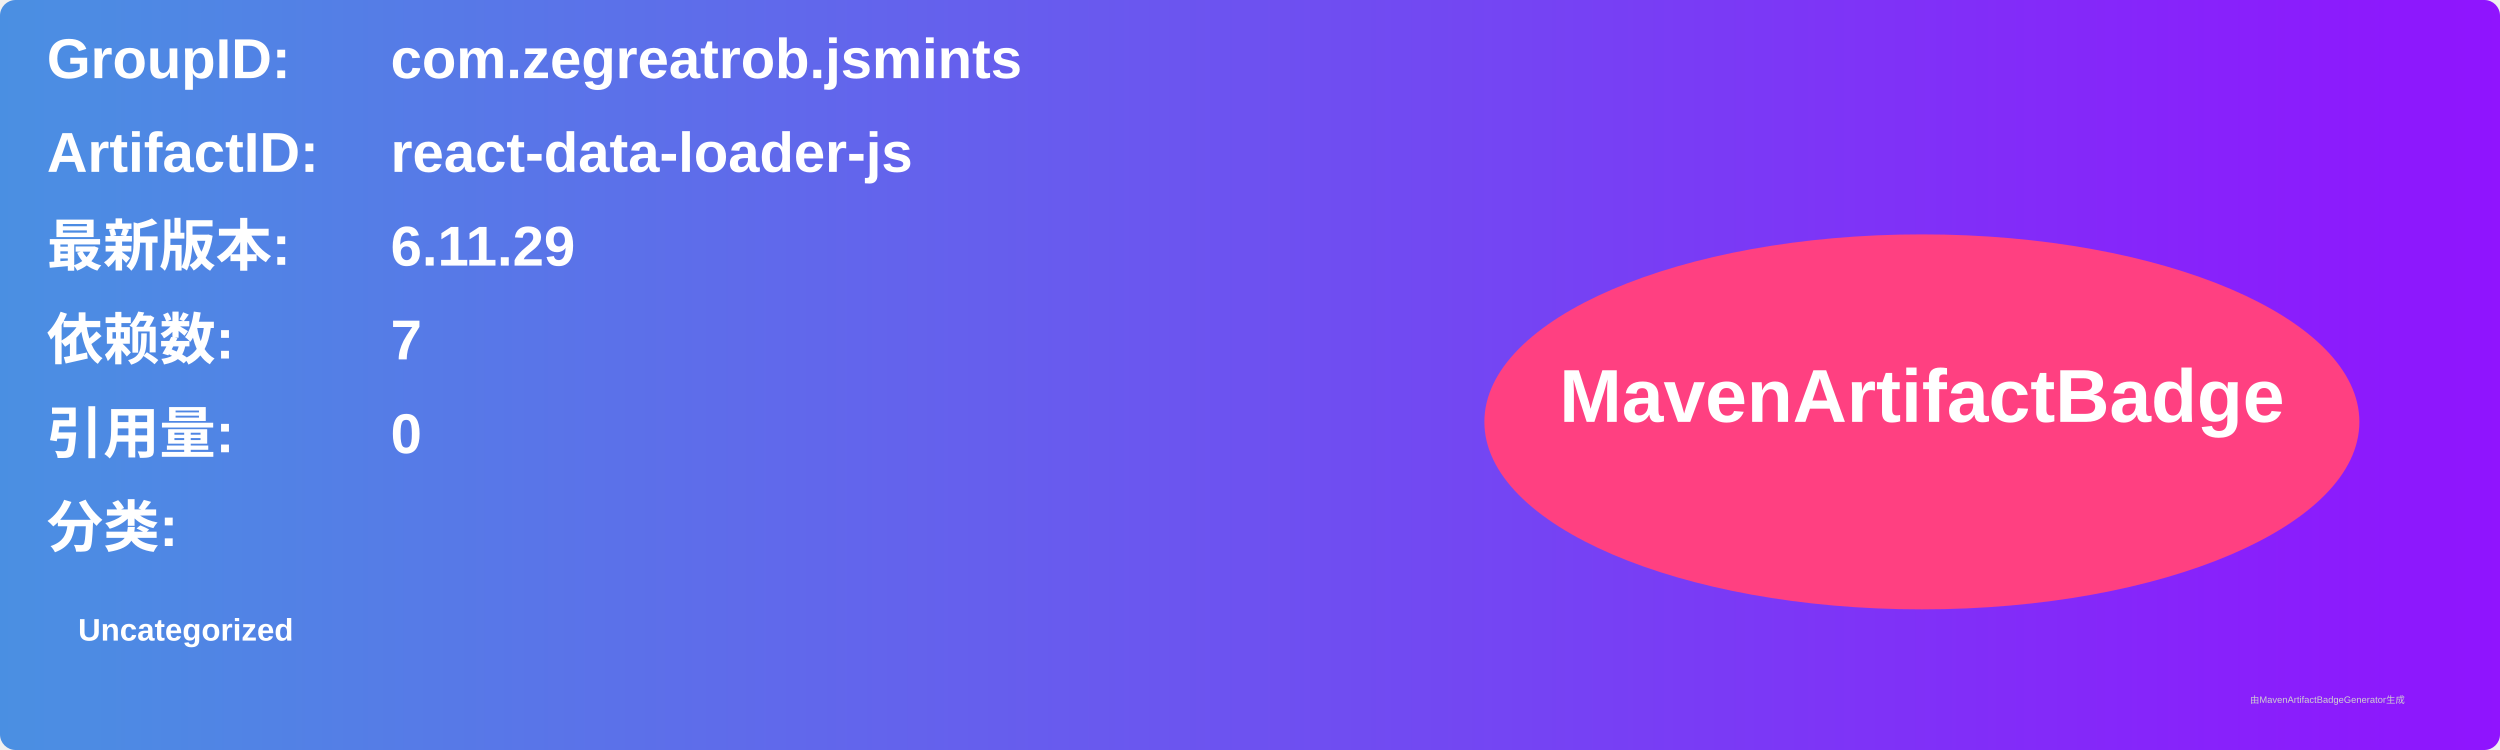
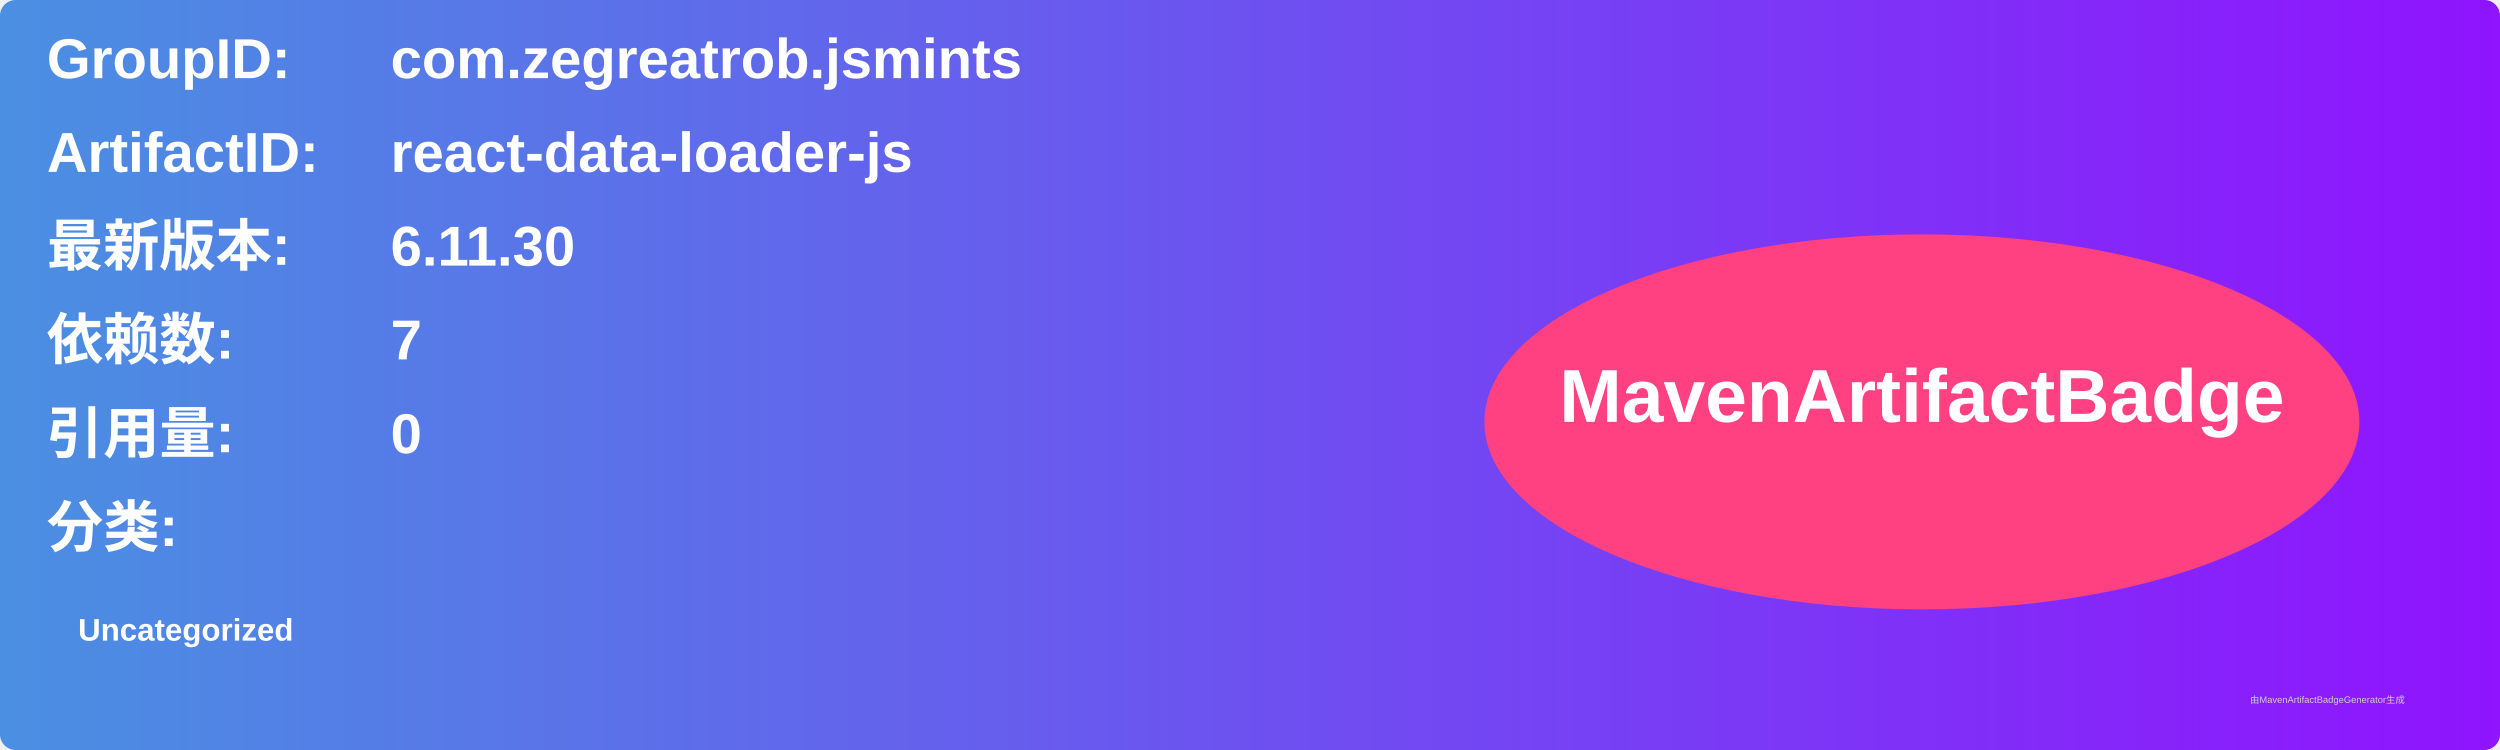
<svg xmlns="http://www.w3.org/2000/svg" width="800" height="240" viewBox="0 0 800 240">
  <linearGradient id="grad" x1="0%" y1="0%" x2="100%" y2="0%">
    <stop offset="0%" stop-color="#4a90e2" />
    <stop offset="100%" stop-color="#9013fe" />
  </linearGradient>
  <rect width="100%" height="100%" rx="5" ry="5" fill="url(#grad)" />
  <g transform="translate(15, 15)">
    <text x="0" y="10" font-family="Arial" font-size="18" fill="white" font-weight="bold" width="260">GroupID:</text>
    <text x="110" y="10" font-family="Arial" font-size="18" fill="white" font-weight="bold" width="460">com.zegreatrob.jsmints</text>
    <text x="0" y="40" font-family="Arial" font-size="18" fill="white" font-weight="bold" width="260">ArtifactID:</text>
    <text x="110" y="40" font-family="Arial" font-size="18" fill="white" font-weight="bold" width="460">react-data-loader-js</text>
    <text x="0" y="70" font-family="Arial" font-size="18" fill="white" font-weight="bold">最新版本:</text>
    <text x="110" y="70" font-family="Arial" font-size="18" fill="white" font-weight="bold">
-       <tspan font-weight="bold">6.11.29</tspan>
+       <tspan font-weight="bold">6.11.30</tspan>
    </text>
    <text x="0" y="100" font-family="Arial" font-size="18" fill="white" font-weight="bold">依赖数: </text>
    <text x="110" y="100" font-family="Arial" font-size="18" fill="white">
      <tspan font-weight="bold">7</tspan>
    </text>
    <text x="0" y="130" font-family="Arial" font-size="18" fill="white" font-weight="bold">引用量: </text>
    <text x="110" y="130" font-family="Arial" font-size="18" fill="white">
      <tspan font-weight="bold">0</tspan>
    </text>
    <text x="0" y="160" font-family="Arial" font-size="18" fill="white" font-weight="bold">分类:</text>
    <text x="10" y="190" font-family="Arial" font-size="10" fill="white">
      <tspan font-weight="bold">Uncategorized</tspan>
    </text>
    <ellipse cx="600" cy="120" rx="140" ry="60" fill="#ff4081" />
    <text x="600" y="120" text-anchor="middle" font-family="Arial" font-size="24" fill="white" font-weight="bold">MavenArtifactBadge</text>
  </g>
  <text x="720" y="225" font-family="Arial" font-size="3" fill="#d0d0d0">由MavenArtifactBadgeGenerator生成</text>
</svg>
